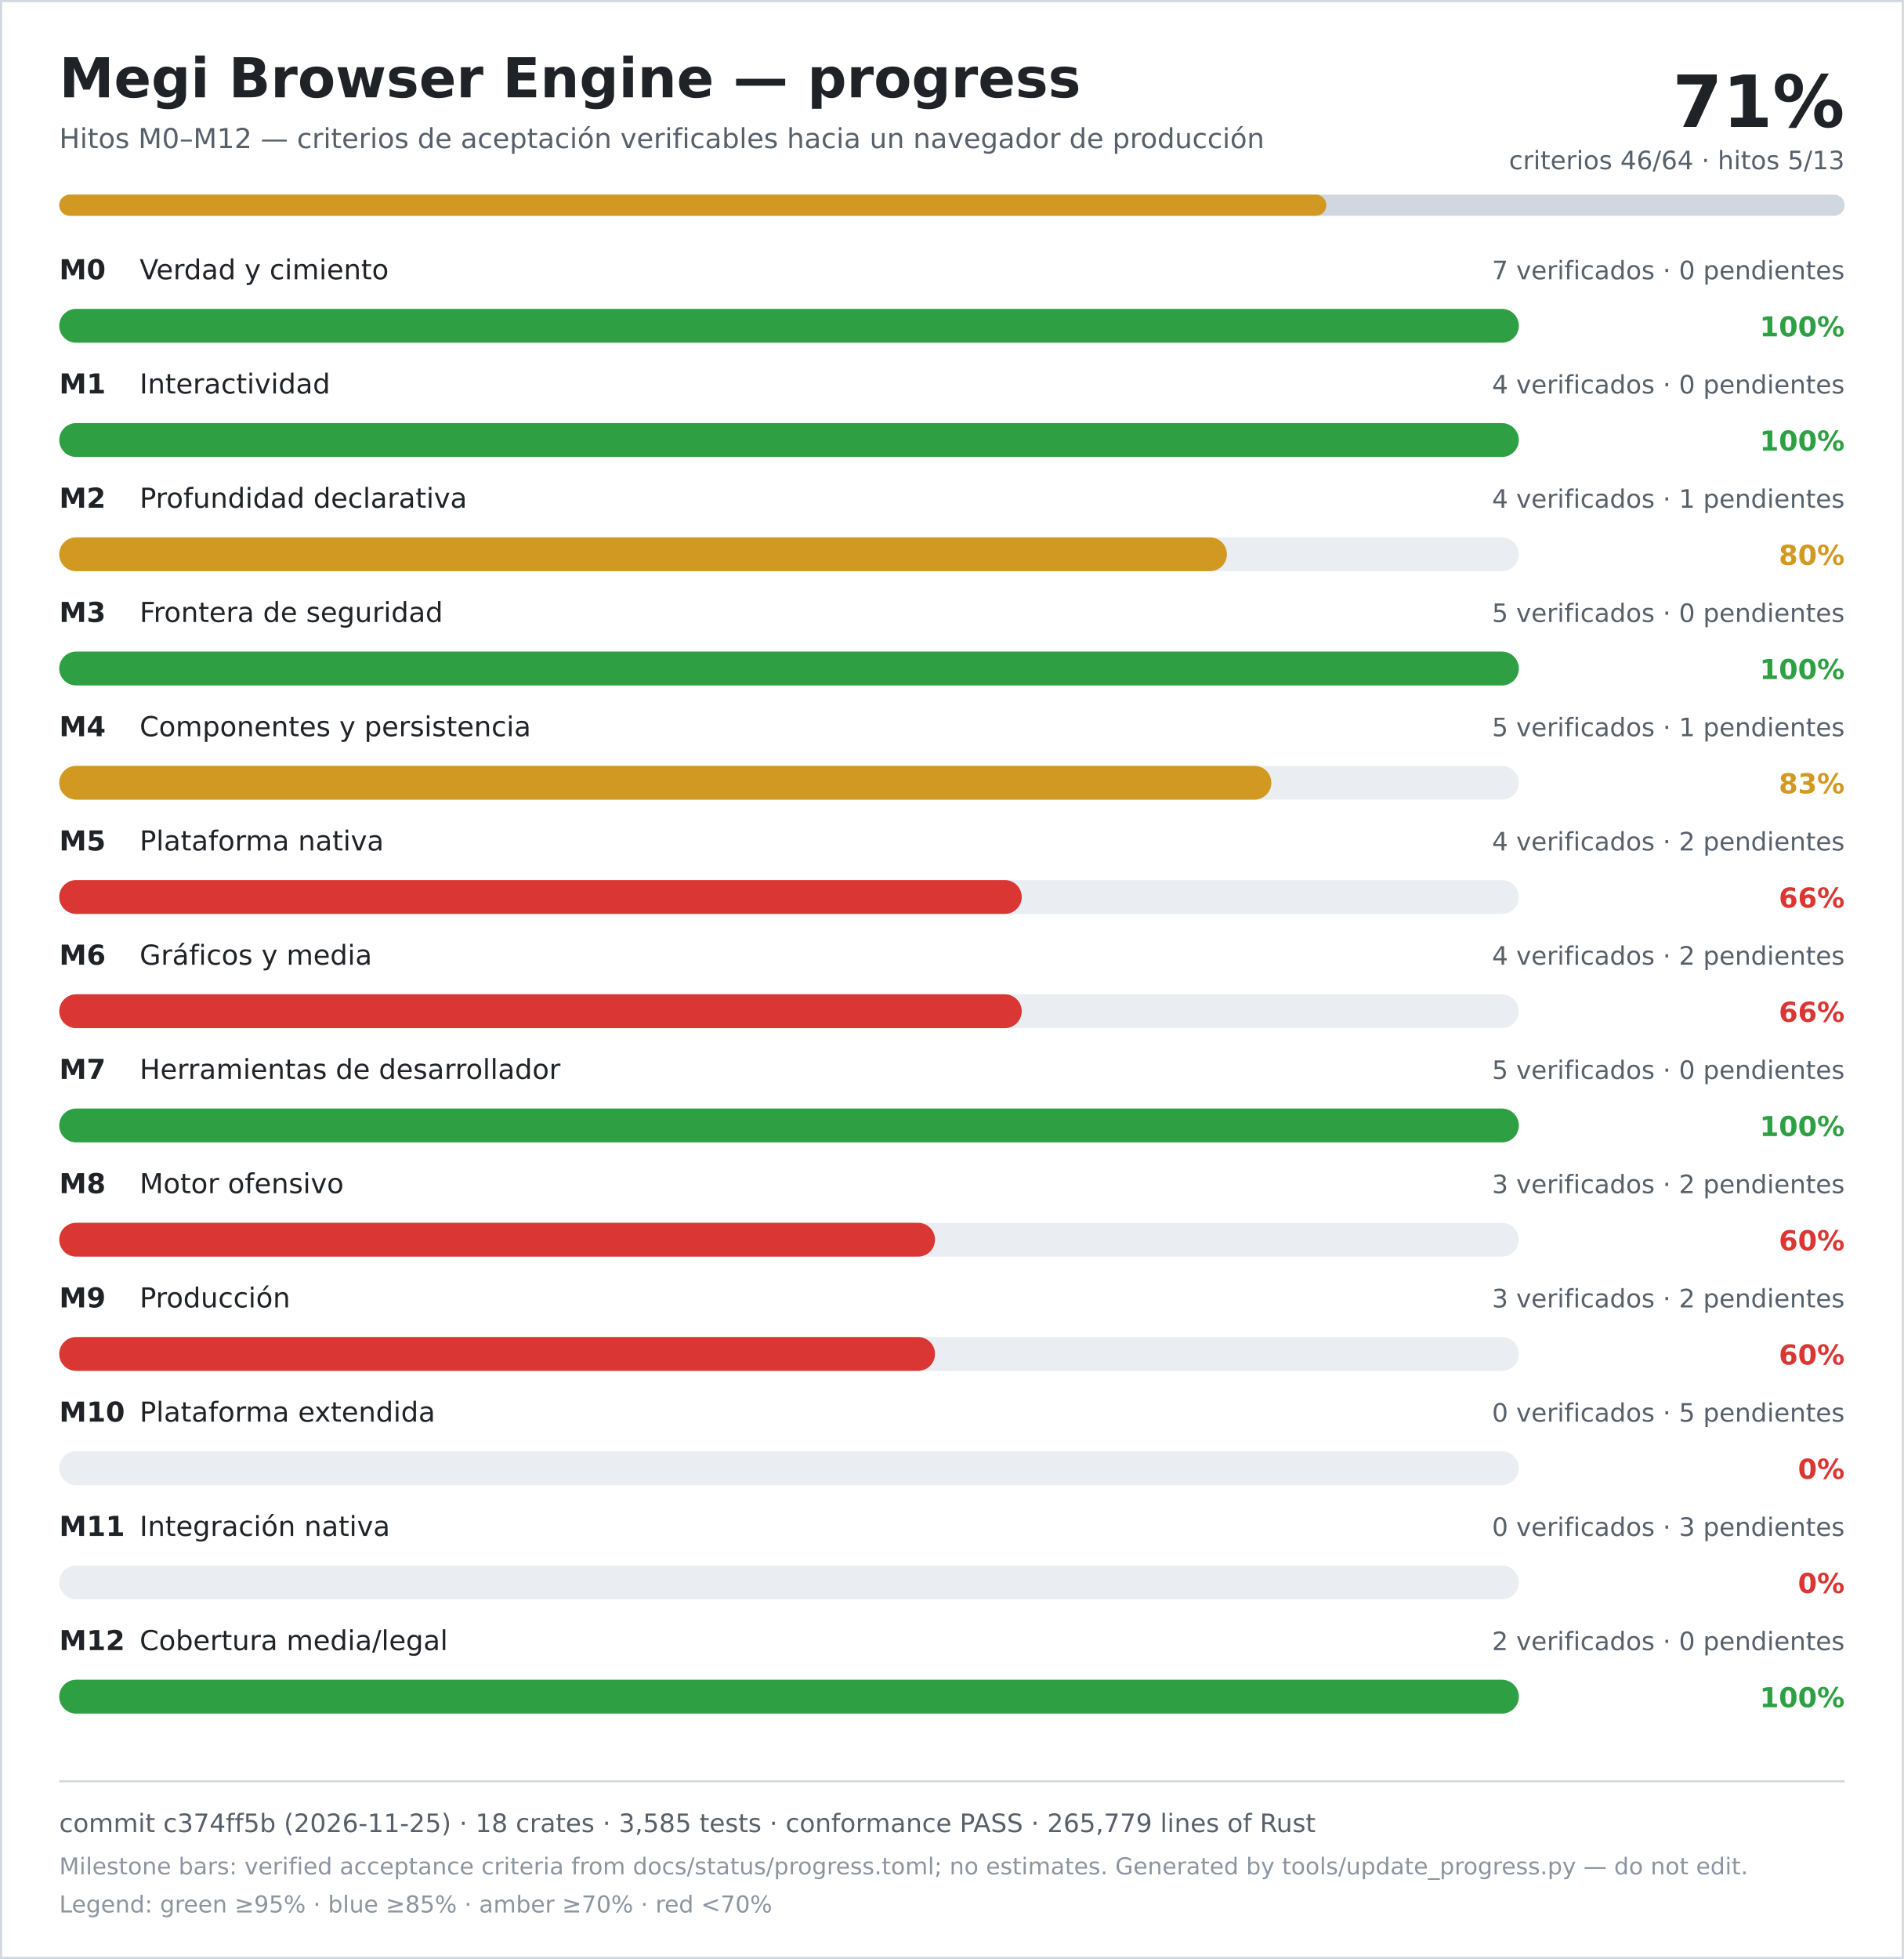
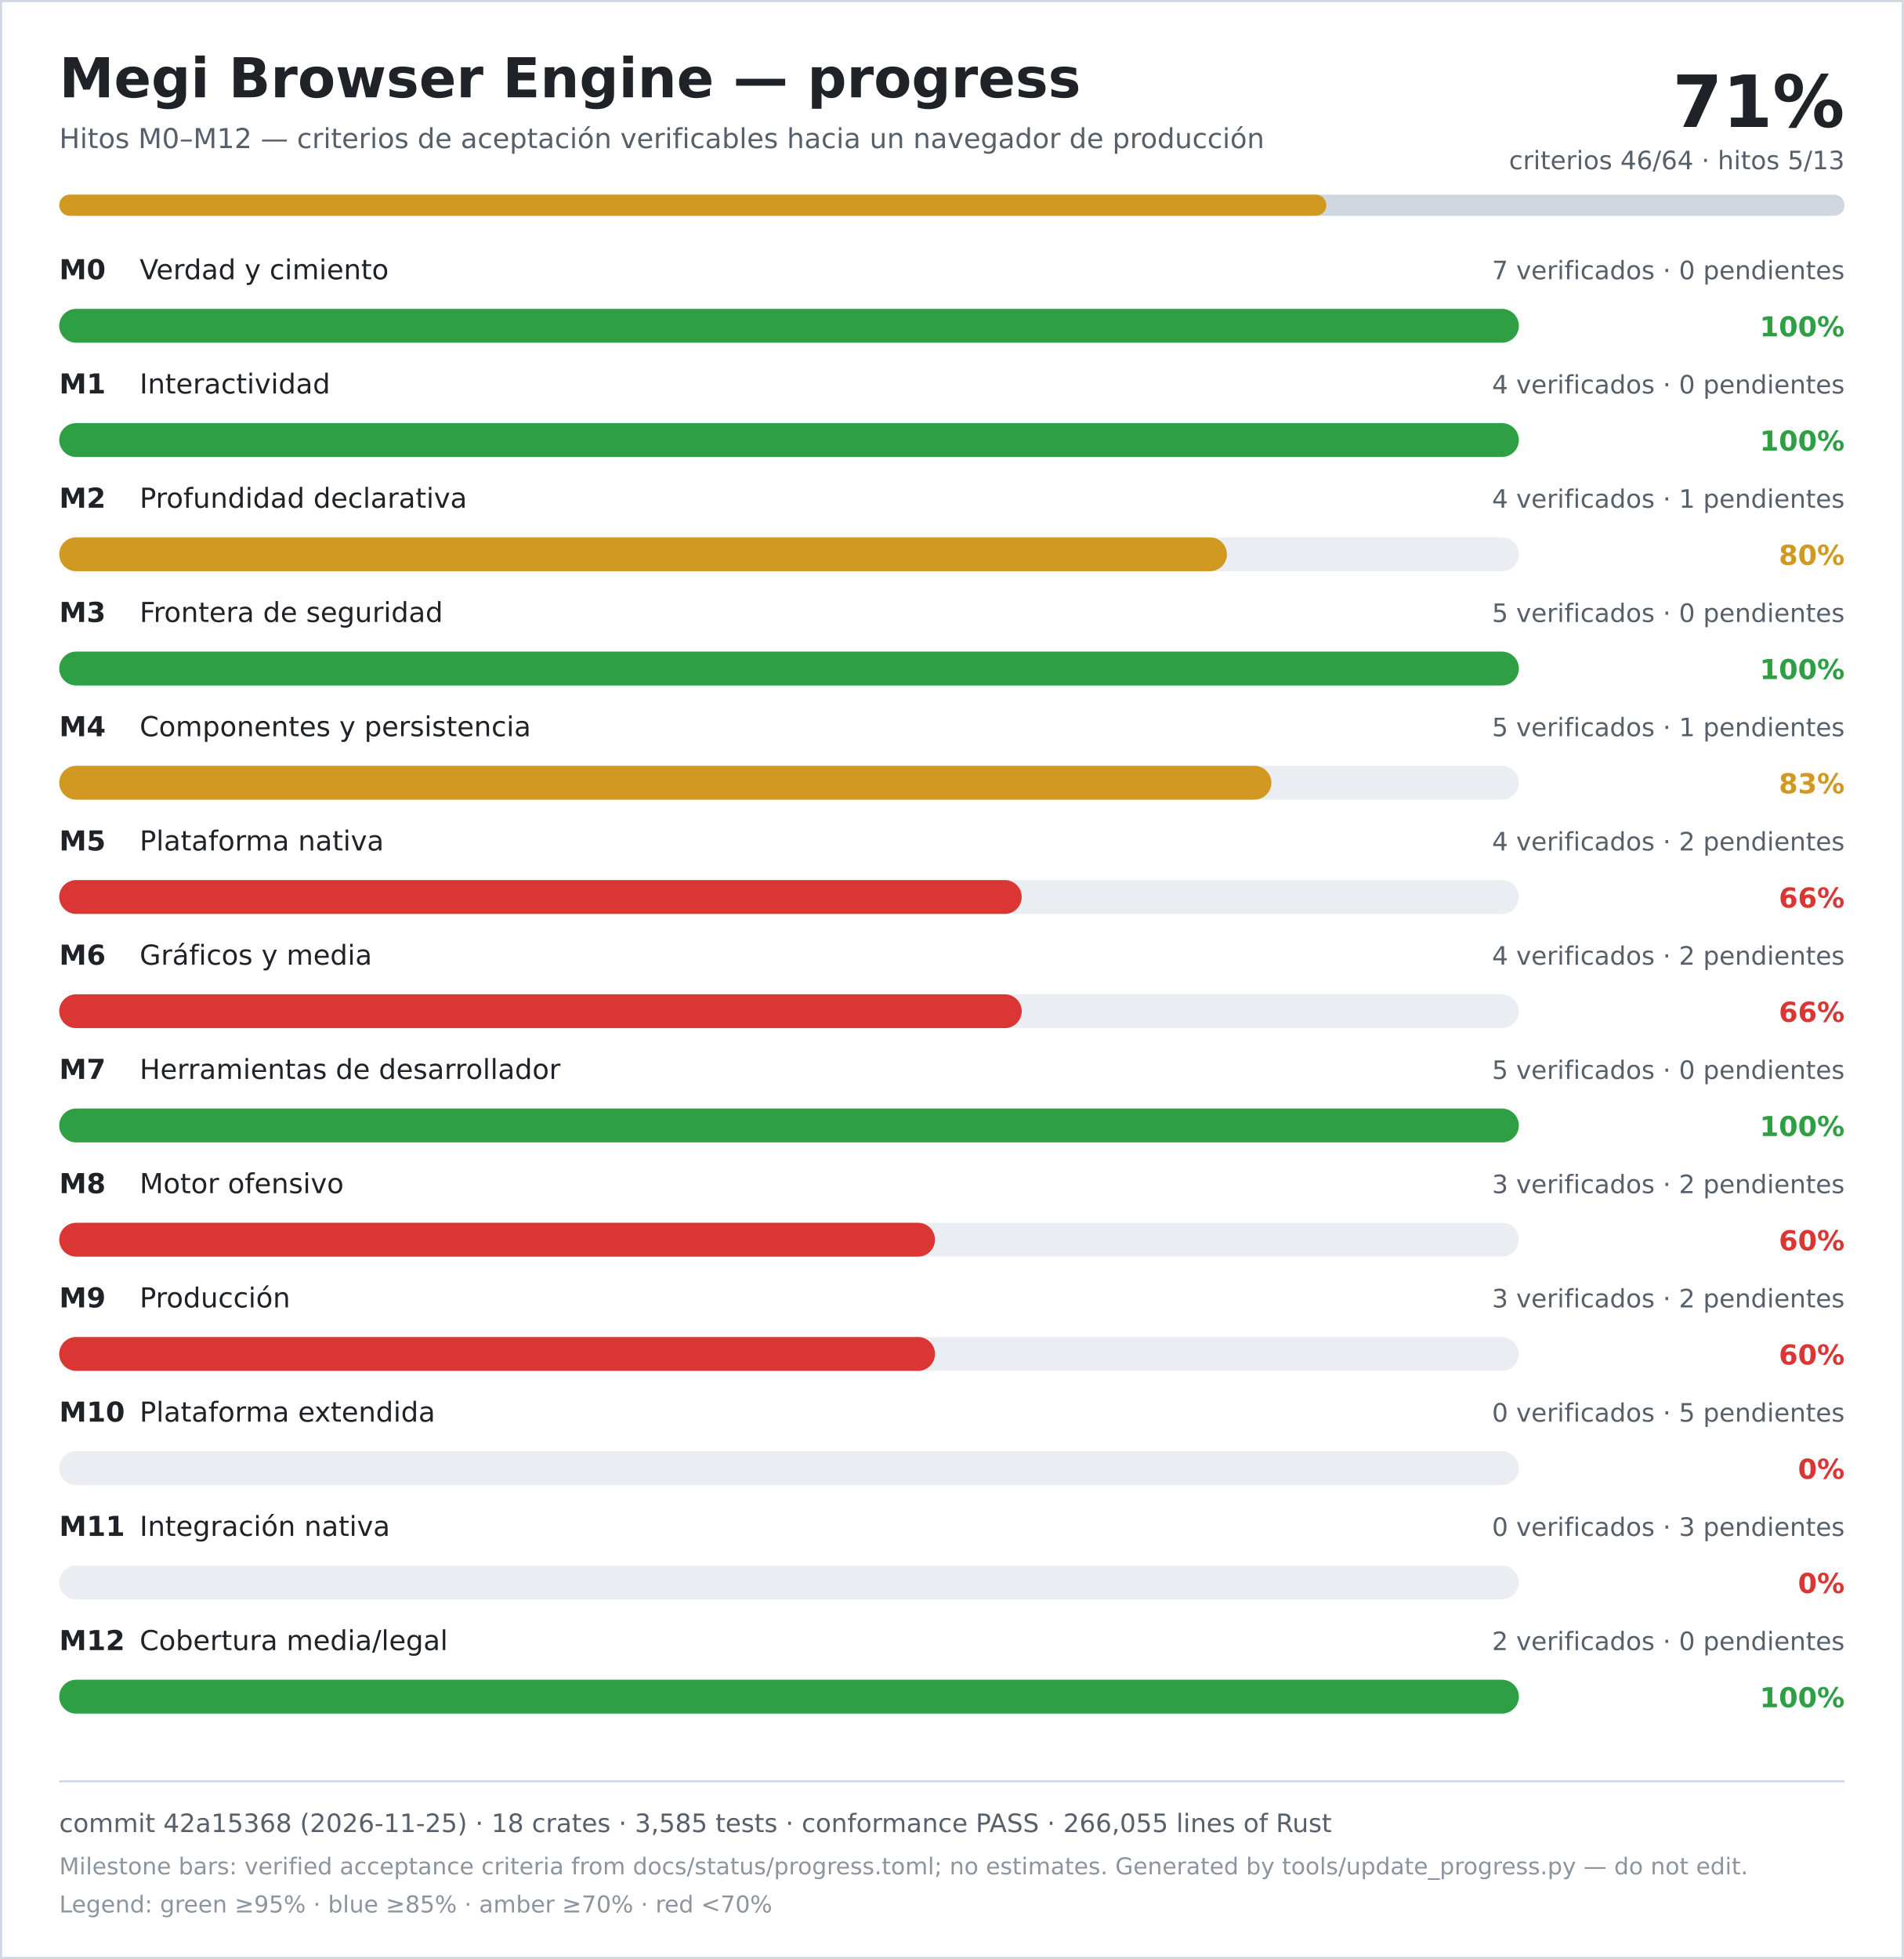
<svg xmlns="http://www.w3.org/2000/svg" width="900" height="926" viewBox="0 0 900 926" role="img" aria-labelledby="title desc">
  <rect width="900" height="926" fill="#ffffff" />
  <rect x="0.5" y="0.5" width="899" height="925" fill="none" stroke="#d0d7de" />
  <text x="28" y="46" font-family="DejaVu Sans, Verdana, sans-serif" font-size="26" font-weight="700" fill="#1f2328">Megi Browser Engine — progress</text>
  <text x="28" y="70" font-family="DejaVu Sans, Verdana, sans-serif" font-size="13" fill="#57606a">Hitos M0–M12 — criterios de aceptación verificables hacia un navegador de producción</text>
  <text x="872" y="60" text-anchor="end" font-family="DejaVu Sans, Verdana, sans-serif" font-size="34" font-weight="700" fill="#1f2328">71%</text>
  <text x="872" y="80" text-anchor="end" font-family="DejaVu Sans, Verdana, sans-serif" font-size="12" fill="#57606a">criterios 46/64 · hitos 5/13</text>
  <rect x="28" y="92" width="844" height="10" rx="5" fill="#d0d7de" />
  <rect x="28" y="92" width="599" height="10" rx="5" fill="#d29922" />
  <text x="28" y="132" font-family="DejaVu Sans, Verdana, sans-serif" font-size="13" font-weight="700" fill="#1f2328">M0</text>
  <text x="66" y="132" font-family="DejaVu Sans, Verdana, sans-serif" font-size="13" fill="#1f2328">Verdad y cimiento</text>
  <text x="872" y="132" text-anchor="end" font-family="DejaVu Sans, Verdana, sans-serif" font-size="12" fill="#57606a">7 verificados · 0 pendientes</text>
  <rect x="28" y="146" width="690" height="16" rx="8" fill="#eaeef2" />
  <rect x="28" y="146" width="690" height="16" rx="8" fill="#2ea043" />
  <text x="872" y="159" text-anchor="end" font-family="DejaVu Sans, Verdana, sans-serif" font-size="13" font-weight="700" fill="#2ea043">100%</text>
  <text x="28" y="186" font-family="DejaVu Sans, Verdana, sans-serif" font-size="13" font-weight="700" fill="#1f2328">M1</text>
  <text x="66" y="186" font-family="DejaVu Sans, Verdana, sans-serif" font-size="13" fill="#1f2328">Interactividad</text>
  <text x="872" y="186" text-anchor="end" font-family="DejaVu Sans, Verdana, sans-serif" font-size="12" fill="#57606a">4 verificados · 0 pendientes</text>
  <rect x="28" y="200" width="690" height="16" rx="8" fill="#eaeef2" />
  <rect x="28" y="200" width="690" height="16" rx="8" fill="#2ea043" />
  <text x="872" y="213" text-anchor="end" font-family="DejaVu Sans, Verdana, sans-serif" font-size="13" font-weight="700" fill="#2ea043">100%</text>
  <text x="28" y="240" font-family="DejaVu Sans, Verdana, sans-serif" font-size="13" font-weight="700" fill="#1f2328">M2</text>
  <text x="66" y="240" font-family="DejaVu Sans, Verdana, sans-serif" font-size="13" fill="#1f2328">Profundidad declarativa</text>
  <text x="872" y="240" text-anchor="end" font-family="DejaVu Sans, Verdana, sans-serif" font-size="12" fill="#57606a">4 verificados · 1 pendientes</text>
  <rect x="28" y="254" width="690" height="16" rx="8" fill="#eaeef2" />
  <rect x="28" y="254" width="552" height="16" rx="8" fill="#d29922" />
  <text x="872" y="267" text-anchor="end" font-family="DejaVu Sans, Verdana, sans-serif" font-size="13" font-weight="700" fill="#d29922">80%</text>
  <text x="28" y="294" font-family="DejaVu Sans, Verdana, sans-serif" font-size="13" font-weight="700" fill="#1f2328">M3</text>
  <text x="66" y="294" font-family="DejaVu Sans, Verdana, sans-serif" font-size="13" fill="#1f2328">Frontera de seguridad</text>
  <text x="872" y="294" text-anchor="end" font-family="DejaVu Sans, Verdana, sans-serif" font-size="12" fill="#57606a">5 verificados · 0 pendientes</text>
  <rect x="28" y="308" width="690" height="16" rx="8" fill="#eaeef2" />
  <rect x="28" y="308" width="690" height="16" rx="8" fill="#2ea043" />
  <text x="872" y="321" text-anchor="end" font-family="DejaVu Sans, Verdana, sans-serif" font-size="13" font-weight="700" fill="#2ea043">100%</text>
  <text x="28" y="348" font-family="DejaVu Sans, Verdana, sans-serif" font-size="13" font-weight="700" fill="#1f2328">M4</text>
  <text x="66" y="348" font-family="DejaVu Sans, Verdana, sans-serif" font-size="13" fill="#1f2328">Componentes y persistencia</text>
  <text x="872" y="348" text-anchor="end" font-family="DejaVu Sans, Verdana, sans-serif" font-size="12" fill="#57606a">5 verificados · 1 pendientes</text>
  <rect x="28" y="362" width="690" height="16" rx="8" fill="#eaeef2" />
  <rect x="28" y="362" width="573" height="16" rx="8" fill="#d29922" />
  <text x="872" y="375" text-anchor="end" font-family="DejaVu Sans, Verdana, sans-serif" font-size="13" font-weight="700" fill="#d29922">83%</text>
  <text x="28" y="402" font-family="DejaVu Sans, Verdana, sans-serif" font-size="13" font-weight="700" fill="#1f2328">M5</text>
  <text x="66" y="402" font-family="DejaVu Sans, Verdana, sans-serif" font-size="13" fill="#1f2328">Plataforma nativa</text>
  <text x="872" y="402" text-anchor="end" font-family="DejaVu Sans, Verdana, sans-serif" font-size="12" fill="#57606a">4 verificados · 2 pendientes</text>
  <rect x="28" y="416" width="690" height="16" rx="8" fill="#eaeef2" />
  <rect x="28" y="416" width="455" height="16" rx="8" fill="#da3633" />
  <text x="872" y="429" text-anchor="end" font-family="DejaVu Sans, Verdana, sans-serif" font-size="13" font-weight="700" fill="#da3633">66%</text>
  <text x="28" y="456" font-family="DejaVu Sans, Verdana, sans-serif" font-size="13" font-weight="700" fill="#1f2328">M6</text>
  <text x="66" y="456" font-family="DejaVu Sans, Verdana, sans-serif" font-size="13" fill="#1f2328">Gráficos y media</text>
  <text x="872" y="456" text-anchor="end" font-family="DejaVu Sans, Verdana, sans-serif" font-size="12" fill="#57606a">4 verificados · 2 pendientes</text>
  <rect x="28" y="470" width="690" height="16" rx="8" fill="#eaeef2" />
  <rect x="28" y="470" width="455" height="16" rx="8" fill="#da3633" />
  <text x="872" y="483" text-anchor="end" font-family="DejaVu Sans, Verdana, sans-serif" font-size="13" font-weight="700" fill="#da3633">66%</text>
  <text x="28" y="510" font-family="DejaVu Sans, Verdana, sans-serif" font-size="13" font-weight="700" fill="#1f2328">M7</text>
  <text x="66" y="510" font-family="DejaVu Sans, Verdana, sans-serif" font-size="13" fill="#1f2328">Herramientas de desarrollador</text>
  <text x="872" y="510" text-anchor="end" font-family="DejaVu Sans, Verdana, sans-serif" font-size="12" fill="#57606a">5 verificados · 0 pendientes</text>
  <rect x="28" y="524" width="690" height="16" rx="8" fill="#eaeef2" />
  <rect x="28" y="524" width="690" height="16" rx="8" fill="#2ea043" />
  <text x="872" y="537" text-anchor="end" font-family="DejaVu Sans, Verdana, sans-serif" font-size="13" font-weight="700" fill="#2ea043">100%</text>
  <text x="28" y="564" font-family="DejaVu Sans, Verdana, sans-serif" font-size="13" font-weight="700" fill="#1f2328">M8</text>
  <text x="66" y="564" font-family="DejaVu Sans, Verdana, sans-serif" font-size="13" fill="#1f2328">Motor ofensivo</text>
  <text x="872" y="564" text-anchor="end" font-family="DejaVu Sans, Verdana, sans-serif" font-size="12" fill="#57606a">3 verificados · 2 pendientes</text>
  <rect x="28" y="578" width="690" height="16" rx="8" fill="#eaeef2" />
  <rect x="28" y="578" width="414" height="16" rx="8" fill="#da3633" />
  <text x="872" y="591" text-anchor="end" font-family="DejaVu Sans, Verdana, sans-serif" font-size="13" font-weight="700" fill="#da3633">60%</text>
  <text x="28" y="618" font-family="DejaVu Sans, Verdana, sans-serif" font-size="13" font-weight="700" fill="#1f2328">M9</text>
  <text x="66" y="618" font-family="DejaVu Sans, Verdana, sans-serif" font-size="13" fill="#1f2328">Producción</text>
  <text x="872" y="618" text-anchor="end" font-family="DejaVu Sans, Verdana, sans-serif" font-size="12" fill="#57606a">3 verificados · 2 pendientes</text>
  <rect x="28" y="632" width="690" height="16" rx="8" fill="#eaeef2" />
  <rect x="28" y="632" width="414" height="16" rx="8" fill="#da3633" />
  <text x="872" y="645" text-anchor="end" font-family="DejaVu Sans, Verdana, sans-serif" font-size="13" font-weight="700" fill="#da3633">60%</text>
  <text x="28" y="672" font-family="DejaVu Sans, Verdana, sans-serif" font-size="13" font-weight="700" fill="#1f2328">M10</text>
  <text x="66" y="672" font-family="DejaVu Sans, Verdana, sans-serif" font-size="13" fill="#1f2328">Plataforma extendida</text>
  <text x="872" y="672" text-anchor="end" font-family="DejaVu Sans, Verdana, sans-serif" font-size="12" fill="#57606a">0 verificados · 5 pendientes</text>
  <rect x="28" y="686" width="690" height="16" rx="8" fill="#eaeef2" />
  <rect x="28" y="686" width="0" height="16" rx="8" fill="#da3633" />
  <text x="872" y="699" text-anchor="end" font-family="DejaVu Sans, Verdana, sans-serif" font-size="13" font-weight="700" fill="#da3633">0%</text>
  <text x="28" y="726" font-family="DejaVu Sans, Verdana, sans-serif" font-size="13" font-weight="700" fill="#1f2328">M11</text>
  <text x="66" y="726" font-family="DejaVu Sans, Verdana, sans-serif" font-size="13" fill="#1f2328">Integración nativa</text>
  <text x="872" y="726" text-anchor="end" font-family="DejaVu Sans, Verdana, sans-serif" font-size="12" fill="#57606a">0 verificados · 3 pendientes</text>
  <rect x="28" y="740" width="690" height="16" rx="8" fill="#eaeef2" />
  <rect x="28" y="740" width="0" height="16" rx="8" fill="#da3633" />
  <text x="872" y="753" text-anchor="end" font-family="DejaVu Sans, Verdana, sans-serif" font-size="13" font-weight="700" fill="#da3633">0%</text>
  <text x="28" y="780" font-family="DejaVu Sans, Verdana, sans-serif" font-size="13" font-weight="700" fill="#1f2328">M12</text>
  <text x="66" y="780" font-family="DejaVu Sans, Verdana, sans-serif" font-size="13" fill="#1f2328">Cobertura media/legal</text>
  <text x="872" y="780" text-anchor="end" font-family="DejaVu Sans, Verdana, sans-serif" font-size="12" fill="#57606a">2 verificados · 0 pendientes</text>
  <rect x="28" y="794" width="690" height="16" rx="8" fill="#eaeef2" />
  <rect x="28" y="794" width="690" height="16" rx="8" fill="#2ea043" />
  <text x="872" y="807" text-anchor="end" font-family="DejaVu Sans, Verdana, sans-serif" font-size="13" font-weight="700" fill="#2ea043">100%</text>
  <line x1="28" y1="842" x2="872" y2="842" stroke="#d0d7de" />
-   <text x="28" y="866" font-family="DejaVu Sans, Verdana, sans-serif" font-size="12" fill="#57606a">commit c374ff5b (2026-11-25) · 18 crates · 3,585 tests · conformance PASS · 265,779 lines of Rust</text>
+   <text x="28" y="866" font-family="DejaVu Sans, Verdana, sans-serif" font-size="12" fill="#57606a">commit 42a15368 (2026-11-25) · 18 crates · 3,585 tests · conformance PASS · 266,055 lines of Rust</text>
  <text x="28" y="886" font-family="DejaVu Sans, Verdana, sans-serif" font-size="11" fill="#8c959f">Milestone bars: verified acceptance criteria from docs/status/progress.toml; no estimates. Generated by tools/update_progress.py — do not edit.</text>
  <text x="28" y="904" font-family="DejaVu Sans, Verdana, sans-serif" font-size="11" fill="#8c959f">Legend: green ≥95% · blue ≥85% · amber ≥70% · red &lt;70%</text>
</svg>
